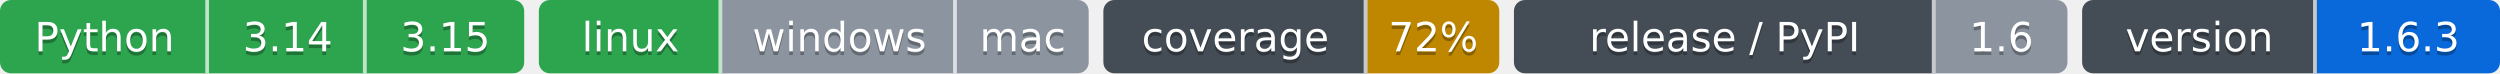
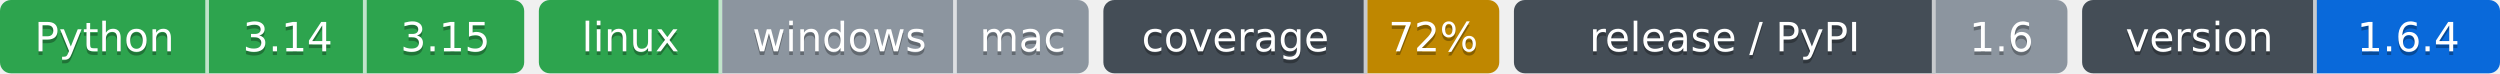
- <svg xmlns="http://www.w3.org/2000/svg" width="682" height="20" role="img" aria-label="Python: CI пройден; 3.14: CI пройден; 3.15: CI пройден; linux: CI пройден; windows: проверка не проводилась; mac: проверка не проводилась; 72%: покрытие 72%; 1.6: выпуск v1.6.0, на PyPI не публикуется; 1.6.3: версия 1.6.3">
-   <clipPath id="ze1d9a14f0">
+ <svg xmlns="http://www.w3.org/2000/svg" width="682" height="20" role="img" aria-label="Python: CI пройден; 3.14: CI пройден; 3.15: CI пройден; linux: CI пройден; windows: проверка не проводилась; mac: проверка не проводилась; 72%: покрытие 72%; 1.6: выпуск v1.6.0, на PyPI не публикуется; 1.6.4: версия 1.6.4">
+   <clipPath id="za5fc35f90">
    <rect width="143" height="20" rx="3" x="0" />
  </clipPath>
-   <clipPath id="ze1d9a14f1">
+   <clipPath id="za5fc35f91">
    <rect width="150" height="20" rx="3" x="147" />
  </clipPath>
-   <clipPath id="ze1d9a14f2">
+   <clipPath id="za5fc35f92">
    <rect width="108" height="20" rx="3" x="301" />
  </clipPath>
-   <clipPath id="ze1d9a14f3">
+   <clipPath id="za5fc35f93">
    <rect width="151" height="20" rx="3" x="413" />
  </clipPath>
-   <clipPath id="ze1d9a14f4">
+   <clipPath id="za5fc35f94">
    <rect width="114" height="20" rx="3" x="568" />
  </clipPath>
  <g>
-     <rect x="0" width="57" height="20" fill="#2da44e" clip-path="url(#ze1d9a14f0)" />
-     <rect x="57" width="43" height="20" fill="#2da44e" clip-path="url(#ze1d9a14f0)" />
-     <rect x="100" width="43" height="20" fill="#2da44e" clip-path="url(#ze1d9a14f0)" />
-     <rect x="147" width="50" height="20" fill="#2da44e" clip-path="url(#ze1d9a14f1)" />
-     <rect x="197" width="64" height="20" fill="#8c959f" clip-path="url(#ze1d9a14f1)" />
-     <rect x="261" width="36" height="20" fill="#8c959f" clip-path="url(#ze1d9a14f1)" />
-     <rect x="301" width="72" height="20" fill="#444d56" clip-path="url(#ze1d9a14f2)" />
-     <rect x="373" width="36" height="20" fill="#bf8700" clip-path="url(#ze1d9a14f2)" />
-     <rect x="413" width="115" height="20" fill="#444d56" clip-path="url(#ze1d9a14f3)" />
-     <rect x="528" width="36" height="20" fill="#8c959f" clip-path="url(#ze1d9a14f3)" />
-     <rect x="568" width="64" height="20" fill="#444d56" clip-path="url(#ze1d9a14f4)" />
-     <rect x="632" width="50" height="20" fill="#0969da" clip-path="url(#ze1d9a14f4)" />
+     <rect x="0" width="57" height="20" fill="#2da44e" clip-path="url(#za5fc35f90)" />
+     <rect x="57" width="43" height="20" fill="#2da44e" clip-path="url(#za5fc35f90)" />
+     <rect x="100" width="43" height="20" fill="#2da44e" clip-path="url(#za5fc35f90)" />
+     <rect x="147" width="50" height="20" fill="#2da44e" clip-path="url(#za5fc35f91)" />
+     <rect x="197" width="64" height="20" fill="#8c959f" clip-path="url(#za5fc35f91)" />
+     <rect x="261" width="36" height="20" fill="#8c959f" clip-path="url(#za5fc35f91)" />
+     <rect x="301" width="72" height="20" fill="#444d56" clip-path="url(#za5fc35f92)" />
+     <rect x="373" width="36" height="20" fill="#bf8700" clip-path="url(#za5fc35f92)" />
+     <rect x="413" width="115" height="20" fill="#444d56" clip-path="url(#za5fc35f93)" />
+     <rect x="528" width="36" height="20" fill="#8c959f" clip-path="url(#za5fc35f93)" />
+     <rect x="568" width="64" height="20" fill="#444d56" clip-path="url(#za5fc35f94)" />
+     <rect x="632" width="50" height="20" fill="#0969da" clip-path="url(#za5fc35f94)" />
    <rect x="56" width="1" height="20" fill="#fff" fill-opacity=".7" />
    <rect x="99" width="1" height="20" fill="#fff" fill-opacity=".7" />
    <rect x="196" width="1" height="20" fill="#fff" fill-opacity=".7" />
    <rect x="260" width="1" height="20" fill="#fff" fill-opacity=".7" />
    <rect x="372" width="1" height="20" fill="#fff" fill-opacity=".7" />
    <rect x="527" width="1" height="20" fill="#fff" fill-opacity=".7" />
    <rect x="631" width="1" height="20" fill="#fff" fill-opacity=".7" />
  </g>
  <g fill="#fff" text-anchor="middle" font-family="Verdana,Geneva,DejaVu Sans,sans-serif" font-size="11">
    <text x="28.5" y="15" fill="#010101" fill-opacity=".3">Python</text>
    <text x="28.5" y="14">Python</text>
    <text x="78.5" y="15" fill="#010101" fill-opacity=".3">3.14</text>
    <text x="78.5" y="14">3.14</text>
    <text x="121.5" y="15" fill="#010101" fill-opacity=".3">3.15</text>
    <text x="121.5" y="14">3.15</text>
    <text x="172.0" y="15" fill="#010101" fill-opacity=".3">linux</text>
    <text x="172.0" y="14">linux</text>
    <text x="229.0" y="15" fill="#010101" fill-opacity=".3">windows</text>
    <text x="229.0" y="14">windows</text>
    <text x="279.0" y="15" fill="#010101" fill-opacity=".3">mac</text>
    <text x="279.0" y="14">mac</text>
    <text x="337.0" y="15" fill="#010101" fill-opacity=".3">coverage</text>
    <text x="337.0" y="14">coverage</text>
    <text x="391.0" y="15" fill="#010101" fill-opacity=".3">72%</text>
    <text x="391.0" y="14">72%</text>
    <text x="470.5" y="15" fill="#010101" fill-opacity=".3">release / PyPI</text>
    <text x="470.5" y="14">release / PyPI</text>
    <text x="546.0" y="15" fill="#010101" fill-opacity=".3">1.6</text>
    <text x="546.0" y="14">1.6</text>
    <text x="600.0" y="15" fill="#010101" fill-opacity=".3">version</text>
    <text x="600.0" y="14">version</text>
-     <text x="657.0" y="15" fill="#010101" fill-opacity=".3">1.6.3</text>
-     <text x="657.0" y="14">1.6.3</text>
+     <text x="657.0" y="15" fill="#010101" fill-opacity=".3">1.6.4</text>
+     <text x="657.0" y="14">1.6.4</text>
  </g>
</svg>
